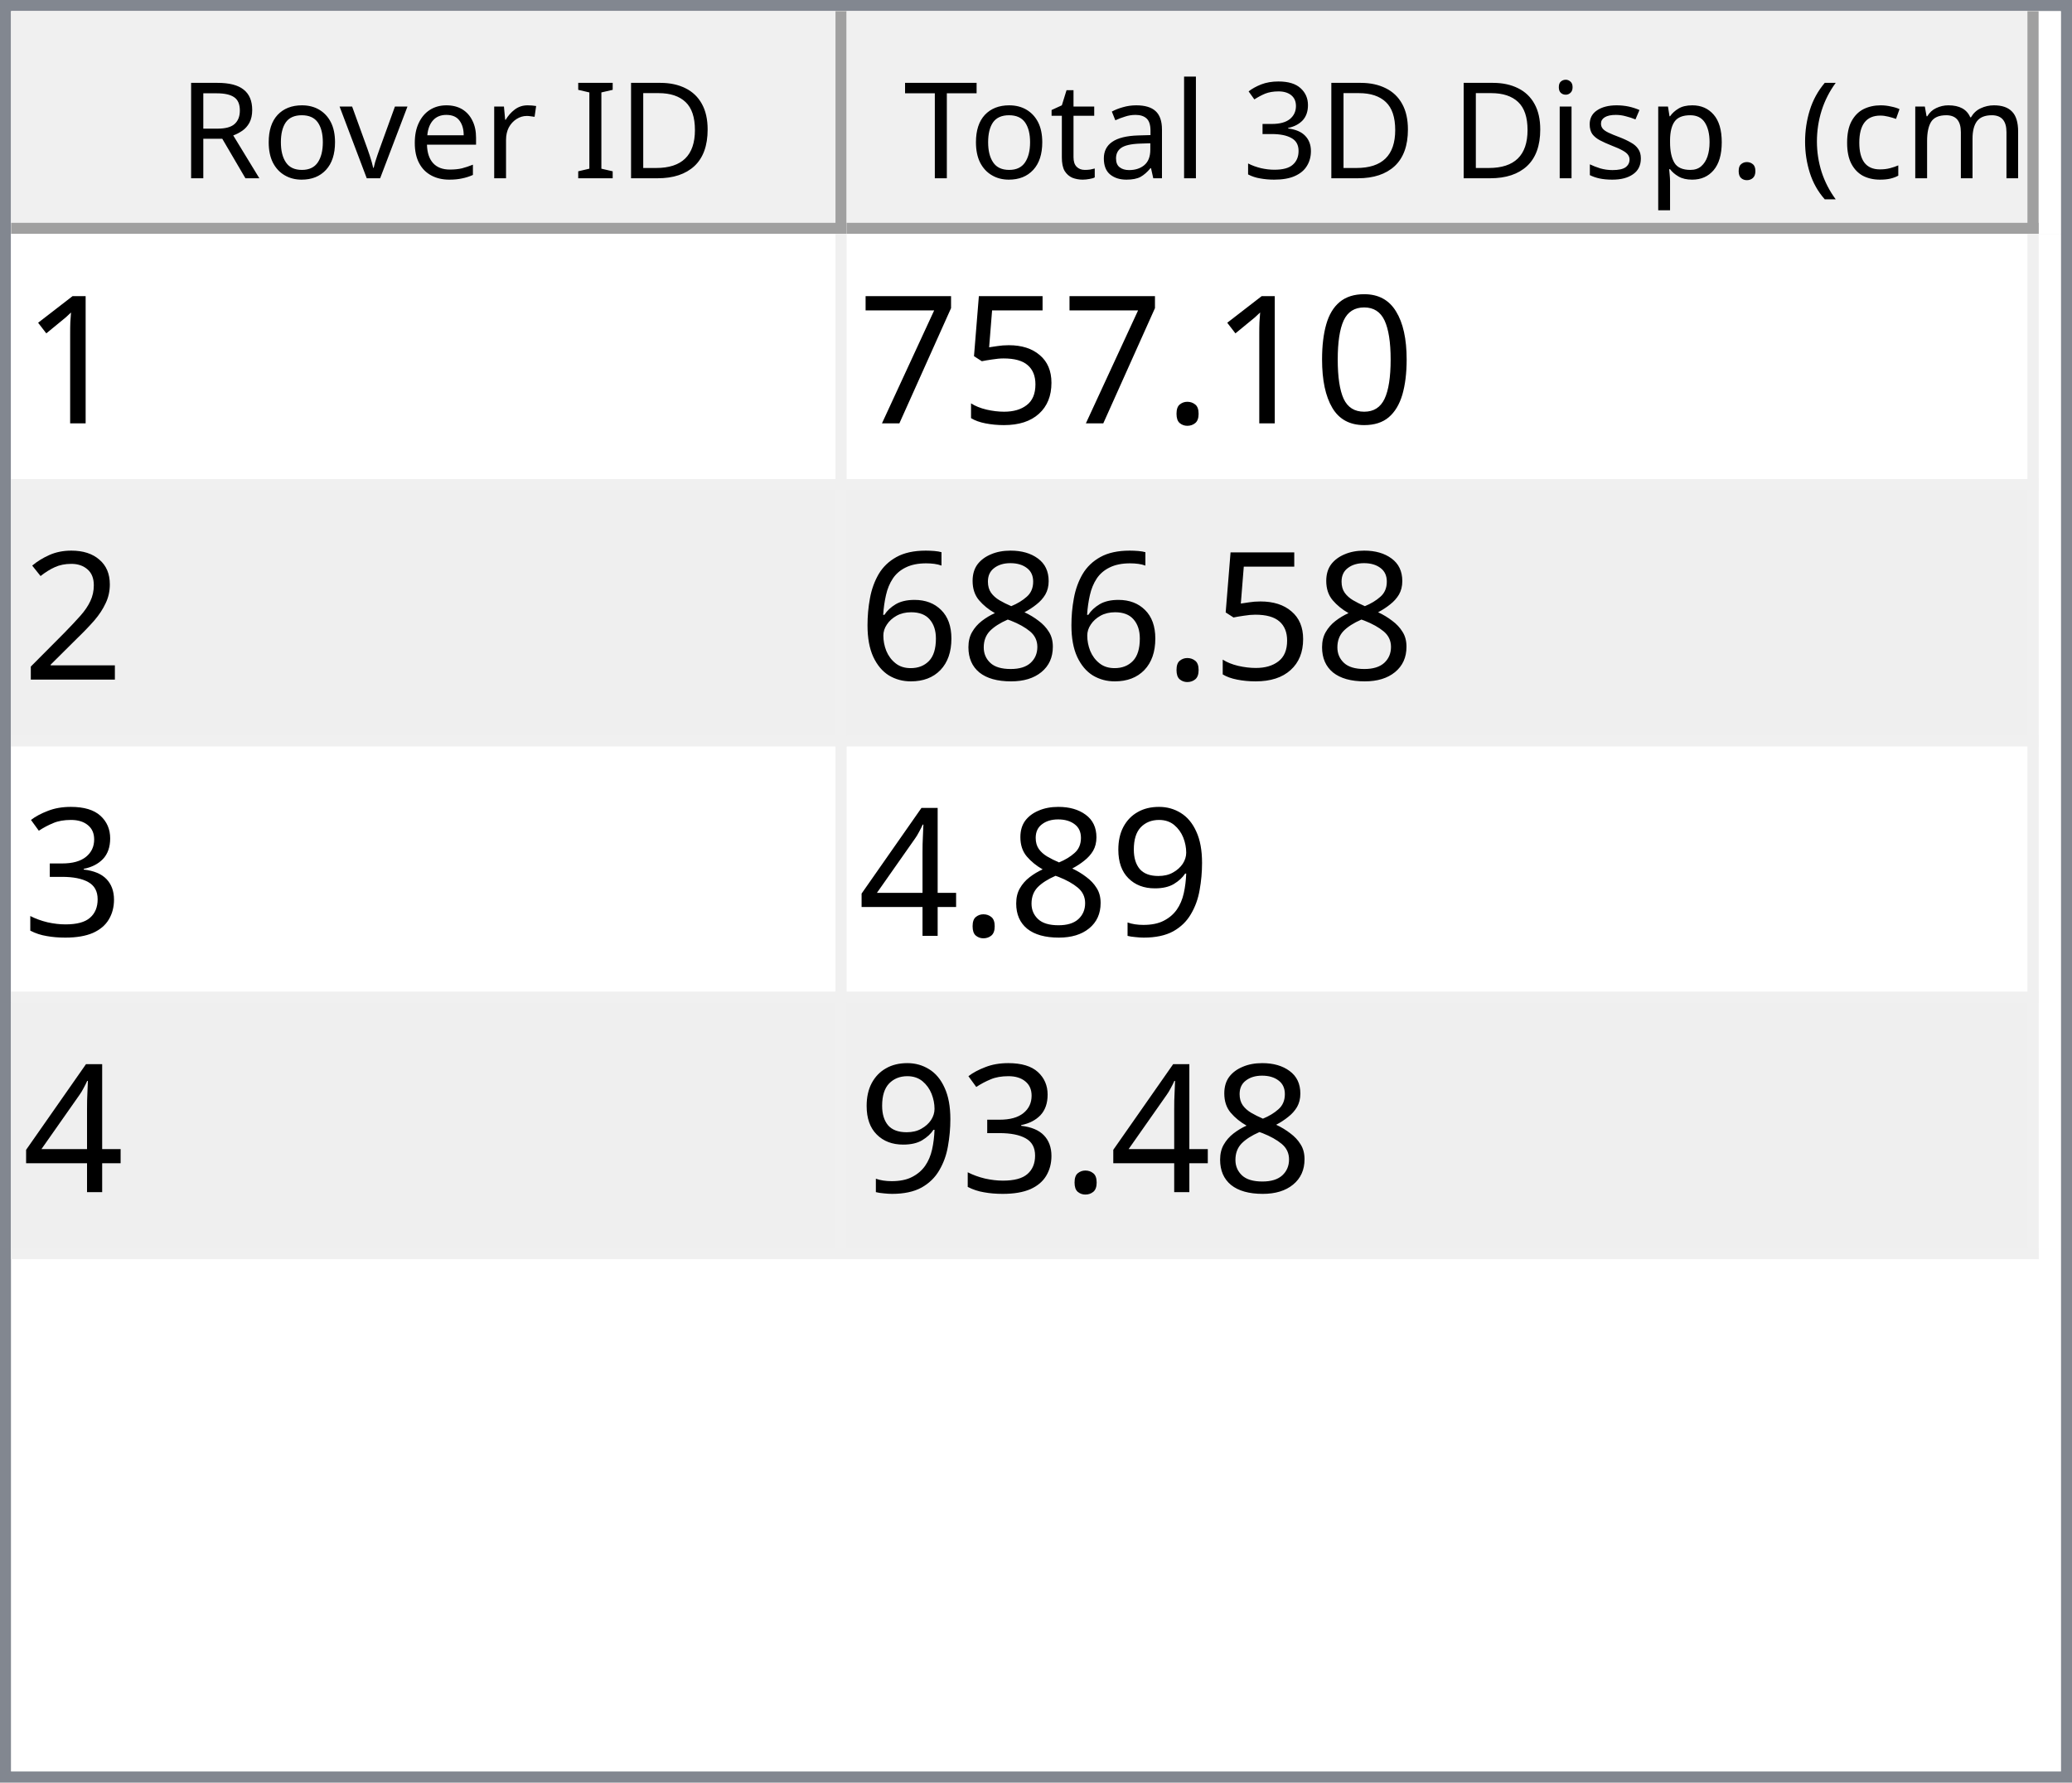
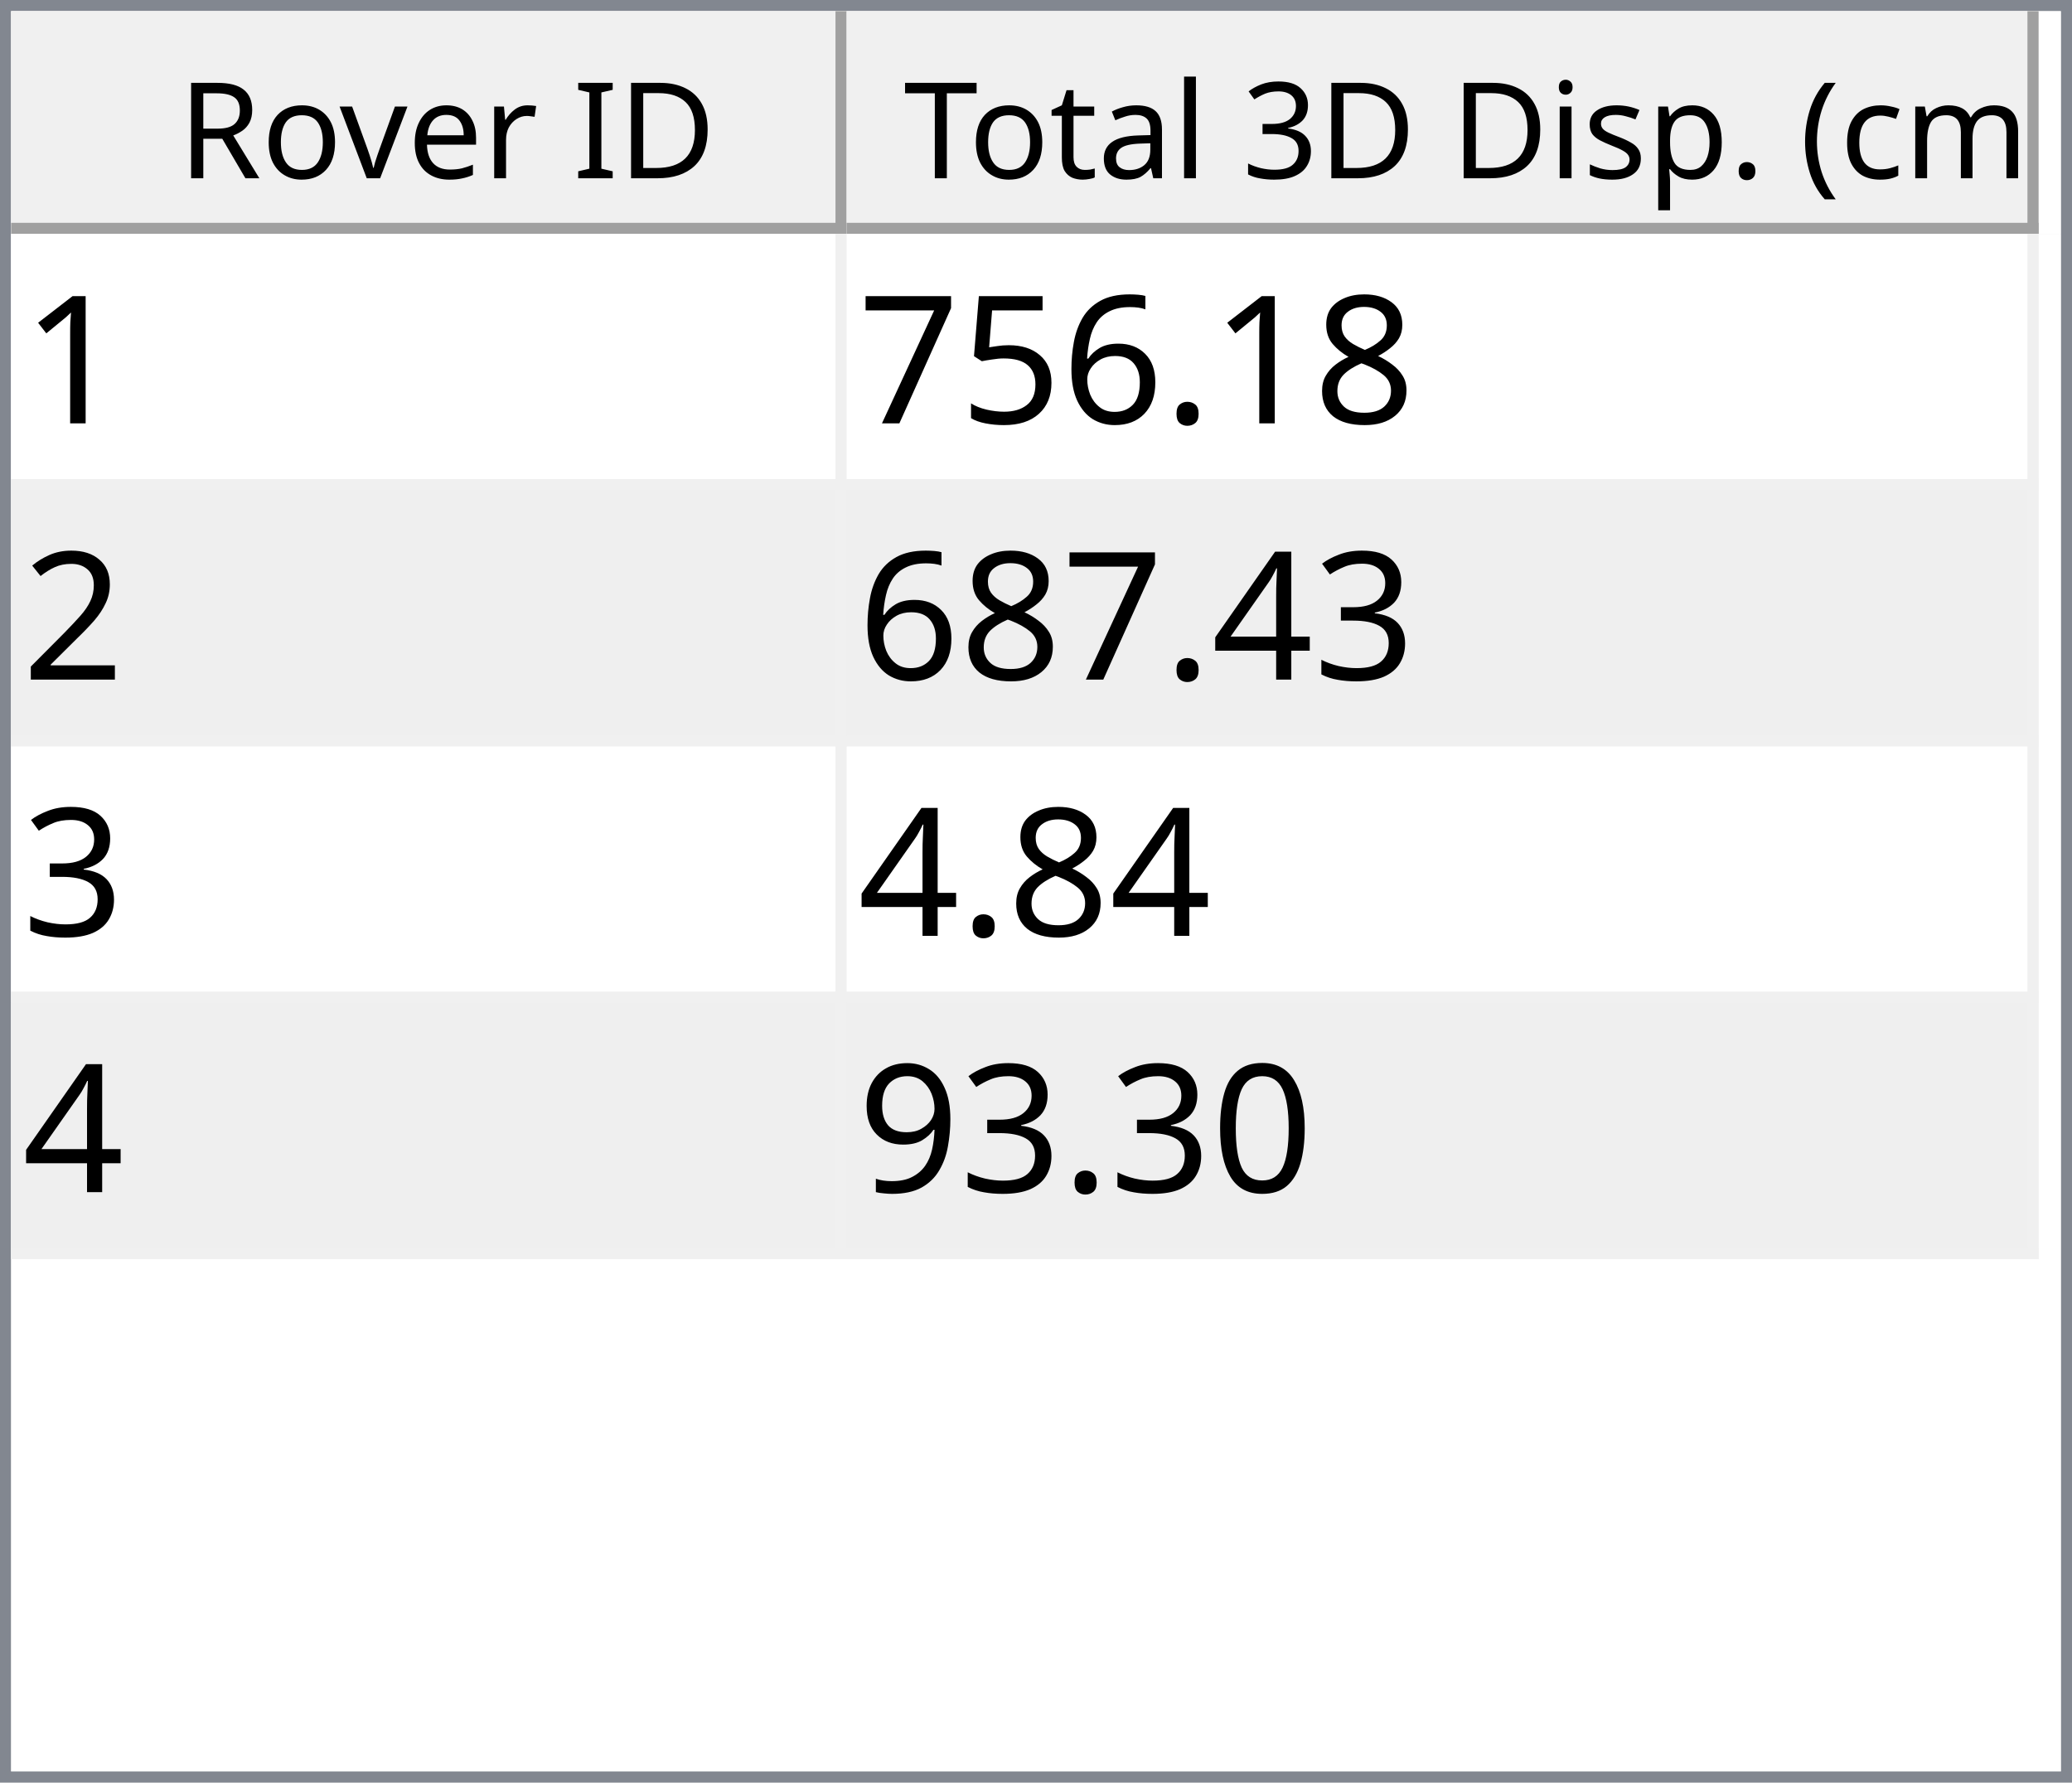
<svg xmlns="http://www.w3.org/2000/svg" style="fill-opacity:1; color-rendering:auto; color-interpolation:auto; text-rendering:auto; stroke:black; stroke-linecap:square; stroke-miterlimit:10; shape-rendering:auto; stroke-opacity:1; fill:black; stroke-dasharray:none; font-weight:normal; stroke-width:1; font-family:'Dialog'; font-style:normal; stroke-linejoin:miter; font-size:12px; stroke-dashoffset:0; image-rendering:auto;" width="186" height="160">
  <defs id="genericDefs" />
  <g>
    <defs id="defs1">
      <clipPath clipPathUnits="userSpaceOnUse" id="clipPath1">
        <path d="M0 0 L186 0 L186 160 L0 160 L0 0 Z" />
      </clipPath>
      <clipPath clipPathUnits="userSpaceOnUse" id="clipPath2">
        <path d="M0 0 L0 160 L186 160 L186 0 Z" />
      </clipPath>
      <clipPath clipPathUnits="userSpaceOnUse" id="clipPath3">
        <path d="M0 0 L0 20 L184 20 L184 0 Z" />
      </clipPath>
      <clipPath clipPathUnits="userSpaceOnUse" id="clipPath4">
        <path d="M0 0 L0 20 L75 20 L75 0 Z" />
      </clipPath>
      <clipPath clipPathUnits="userSpaceOnUse" id="clipPath5">
        <path d="M1 1 L1 19 L74 19 L74 1 Z" />
      </clipPath>
      <clipPath clipPathUnits="userSpaceOnUse" id="clipPath6">
        <path d="M0 0 L0 18 L73 18 L73 0 Z" />
      </clipPath>
      <clipPath clipPathUnits="userSpaceOnUse" id="clipPath7">
        <path d="M-0.5 -0.5 L-0.5 19.5 L74.5 19.5 L74.5 -0.5 Z" />
      </clipPath>
      <clipPath clipPathUnits="userSpaceOnUse" id="clipPath8">
        <path d="M0 0 L0 20 L107 20 L107 0 Z" />
      </clipPath>
      <clipPath clipPathUnits="userSpaceOnUse" id="clipPath9">
        <path d="M1 1 L1 19 L106 19 L106 1 Z" />
      </clipPath>
      <clipPath clipPathUnits="userSpaceOnUse" id="clipPath10">
        <path d="M0 0 L0 18 L105 18 L105 0 Z" />
      </clipPath>
      <clipPath clipPathUnits="userSpaceOnUse" id="clipPath11">
        <path d="M-0.5 -0.5 L-0.5 19.5 L106.5 19.5 L106.5 -0.5 Z" />
      </clipPath>
      <clipPath clipPathUnits="userSpaceOnUse" id="clipPath12">
        <path d="M0 0 L0 138 L184 138 L184 0 Z" />
      </clipPath>
      <clipPath clipPathUnits="userSpaceOnUse" id="clipPath13">
        <path d="M0 0 L0 92 L182 92 L182 0 Z" />
      </clipPath>
      <clipPath clipPathUnits="userSpaceOnUse" id="clipPath14">
        <path d="M-0.5 -0.5 L-0.5 91.5 L181.5 91.5 L181.5 -0.5 Z" />
      </clipPath>
      <clipPath clipPathUnits="userSpaceOnUse" id="clipPath15">
        <path d="M0 0 L0 22 L74 22 L74 0 Z" />
      </clipPath>
      <clipPath clipPathUnits="userSpaceOnUse" id="clipPath16">
        <path d="M0 0 L0 22 L106 22 L106 0 Z" />
      </clipPath>
      <font horiz-adv-x="64.551" id="font1">
        <font-face ascent="107.91" descent="25.098" units-per-em="100" style="font-style:normal; font-family:Segoe UI; font-weight:normal;" />
        <missing-glyph horiz-adv-x="64.551" d="M8.109 0 L8.109 68.266 L56.453 68.266 L56.453 0 L8.109 0 ZM15.328 7.234 L49.219 7.234 L49.219 61.031 L15.328 61.031 L15.328 7.234 Z" />
        <glyph unicode="D" horiz-adv-x="70.117" d="M9.188 0 L9.188 70.016 L28.516 70.016 Q65.531 70.016 65.531 35.891 Q65.531 19.672 55.25 9.836 Q44.969 0 27.734 0 L9.188 0 ZM17.391 62.594 L17.391 7.422 L27.828 7.422 Q41.609 7.422 49.273 14.797 Q56.938 22.172 56.938 35.688 Q56.938 62.594 28.328 62.594 L17.391 62.594 Z" />
        <glyph unicode="I" horiz-adv-x="26.611" d="M17.391 0 L9.188 0 L9.188 70.016 L17.391 70.016 L17.391 0 Z" />
        <glyph unicode=" " horiz-adv-x="27.393" d="" />
        <glyph unicode="r" horiz-adv-x="34.766" d="M34.188 41.891 Q32.078 43.5 28.125 43.5 Q23 43.5 19.555 38.672 Q16.109 33.844 16.109 25.484 L16.109 0 L8.109 0 L8.109 50 L16.109 50 L16.109 39.703 L16.312 39.703 Q18.016 44.969 21.531 47.922 Q25.047 50.875 29.391 50.875 Q32.516 50.875 34.188 50.203 L34.188 41.891 Z" />
        <glyph unicode="e" horiz-adv-x="52.295" d="M48.297 23 L12.984 23 Q13.188 14.656 17.484 10.109 Q21.781 5.562 29.297 5.562 Q37.75 5.562 44.828 11.141 L44.828 3.609 Q38.234 -1.172 27.391 -1.172 Q16.797 -1.172 10.742 5.641 Q4.688 12.453 4.688 24.812 Q4.688 36.469 11.305 43.82 Q17.922 51.172 27.734 51.172 Q37.547 51.172 42.922 44.828 Q48.297 38.484 48.297 27.203 L48.297 23 ZM40.094 29.781 Q40.047 36.719 36.75 40.578 Q33.453 44.438 27.594 44.438 Q21.922 44.438 17.969 40.383 Q14.016 36.328 13.094 29.781 L40.094 29.781 Z" />
        <glyph unicode="v" horiz-adv-x="47.9" d="M47.406 50 L27.484 0 L19.625 0 L0.688 50 L9.469 50 L22.172 13.672 Q23.578 9.672 23.922 6.688 L24.125 6.688 Q24.609 10.453 25.688 13.484 L38.969 50 L47.406 50 Z" />
        <glyph unicode="o" horiz-adv-x="58.594" d="M29 -1.172 Q17.922 -1.172 11.305 5.836 Q4.688 12.844 4.688 24.422 Q4.688 37.016 11.57 44.094 Q18.453 51.172 30.172 51.172 Q41.359 51.172 47.633 44.289 Q53.906 37.406 53.906 25.203 Q53.906 13.234 47.141 6.031 Q40.375 -1.172 29 -1.172 ZM29.594 44.438 Q21.875 44.438 17.383 39.188 Q12.891 33.938 12.891 24.703 Q12.891 15.828 17.43 10.695 Q21.969 5.562 29.594 5.562 Q37.359 5.562 41.531 10.594 Q45.703 15.625 45.703 24.906 Q45.703 34.281 41.531 39.359 Q37.359 44.438 29.594 44.438 Z" />
        <glyph unicode="R" horiz-adv-x="59.814" d="M59.375 0 L49.609 0 L37.891 19.625 Q36.281 22.359 34.766 24.289 Q33.25 26.219 31.664 27.438 Q30.078 28.656 28.25 29.219 Q26.422 29.781 24.125 29.781 L17.391 29.781 L17.391 0 L9.188 0 L9.188 70.016 L30.078 70.016 Q34.672 70.016 38.555 68.867 Q42.438 67.719 45.289 65.375 Q48.141 63.031 49.758 59.547 Q51.375 56.062 51.375 51.375 Q51.375 47.703 50.273 44.656 Q49.172 41.609 47.148 39.211 Q45.125 36.812 42.266 35.133 Q39.406 33.453 35.844 32.516 L35.844 32.328 Q37.594 31.547 38.891 30.547 Q40.188 29.547 41.359 28.18 Q42.531 26.812 43.68 25.078 Q44.828 23.344 46.234 21.047 L59.375 0 ZM17.391 62.594 L17.391 37.203 L28.516 37.203 Q31.594 37.203 34.203 38.133 Q36.812 39.062 38.719 40.797 Q40.625 42.531 41.703 45.047 Q42.781 47.562 42.781 50.688 Q42.781 56.297 39.141 59.445 Q35.5 62.594 28.609 62.594 L17.391 62.594 Z" />
        <glyph unicode=")" horiz-adv-x="30.176" d="M8.297 -15.922 L1.172 -15.922 Q16.406 2.344 16.406 26.812 Q16.406 51.469 1.078 70.016 L8.297 70.016 Q23.531 52.156 23.531 26.703 Q23.531 1.375 8.297 -15.922 Z" />
        <glyph unicode="m" horiz-adv-x="86.133" d="M79.109 0 L71.094 0 L71.094 28.719 Q71.094 37.016 68.531 40.727 Q65.969 44.438 59.906 44.438 Q54.781 44.438 51.195 39.75 Q47.609 35.062 47.609 28.516 L47.609 0 L39.594 0 L39.594 29.688 Q39.594 44.438 28.219 44.438 Q22.953 44.438 19.531 40.016 Q16.109 35.594 16.109 28.516 L16.109 0 L8.109 0 L8.109 50 L16.109 50 L16.109 42.094 L16.312 42.094 Q21.625 51.172 31.844 51.172 Q36.969 51.172 40.773 48.312 Q44.578 45.453 46 40.828 Q51.562 51.172 62.594 51.172 Q79.109 51.172 79.109 30.812 L79.109 0 Z" />
        <glyph unicode="c" horiz-adv-x="46.191" d="M42.188 2.297 Q36.422 -1.172 28.516 -1.172 Q17.828 -1.172 11.258 5.789 Q4.688 12.75 4.688 23.828 Q4.688 36.188 11.766 43.68 Q18.844 51.172 30.672 51.172 Q37.25 51.172 42.281 48.734 L42.281 40.531 Q36.719 44.438 30.375 44.438 Q22.703 44.438 17.797 38.945 Q12.891 33.453 12.891 24.516 Q12.891 15.719 17.508 10.641 Q22.125 5.562 29.891 5.562 Q36.422 5.562 42.188 9.906 L42.188 2.297 Z" />
        <glyph unicode="(" horiz-adv-x="30.176" d="M29.109 -15.922 L21.969 -15.922 Q6.844 1.375 6.844 26.703 Q6.844 52.156 21.969 70.016 L29.203 70.016 Q13.875 51.469 13.875 26.812 Q13.875 2.344 29.109 -15.922 Z" />
        <glyph unicode="." horiz-adv-x="21.68" d="M10.891 -1.078 Q8.641 -1.078 7.055 0.539 Q5.469 2.156 5.469 4.391 Q5.469 6.641 7.055 8.273 Q8.641 9.906 10.891 9.906 Q13.188 9.906 14.797 8.273 Q16.406 6.641 16.406 4.391 Q16.406 2.156 14.797 0.539 Q13.188 -1.078 10.891 -1.078 Z" />
        <glyph unicode="p" horiz-adv-x="58.789" d="M16.312 7.234 L16.109 7.234 L16.109 -23 L8.109 -23 L8.109 50 L16.109 50 L16.109 41.219 L16.312 41.219 Q22.219 51.172 33.594 51.172 Q43.266 51.172 48.688 44.461 Q54.109 37.75 54.109 26.469 Q54.109 13.922 48 6.375 Q41.891 -1.172 31.297 -1.172 Q21.578 -1.172 16.312 7.234 ZM16.109 27.391 L16.109 20.406 Q16.109 14.203 20.141 9.883 Q24.172 5.562 30.375 5.562 Q37.641 5.562 41.773 11.133 Q45.906 16.703 45.906 26.609 Q45.906 34.969 42.047 39.703 Q38.188 44.438 31.594 44.438 Q24.609 44.438 20.359 39.578 Q16.109 34.719 16.109 27.391 Z" />
        <glyph unicode="s" horiz-adv-x="42.432" d="M5.078 1.812 L5.078 10.406 Q11.625 5.562 19.484 5.562 Q30.031 5.562 30.031 12.594 Q30.031 14.594 29.125 15.992 Q28.219 17.391 26.68 18.461 Q25.141 19.531 23.07 20.383 Q21 21.234 18.609 22.172 Q15.281 23.484 12.766 24.828 Q10.25 26.172 8.57 27.859 Q6.891 29.547 6.031 31.695 Q5.172 33.844 5.172 36.719 Q5.172 40.234 6.789 42.945 Q8.406 45.656 11.086 47.484 Q13.766 49.312 17.211 50.242 Q20.656 51.172 24.312 51.172 Q30.812 51.172 35.938 48.922 L35.938 40.828 Q30.422 44.438 23.25 44.438 Q21 44.438 19.195 43.922 Q17.391 43.406 16.094 42.477 Q14.797 41.547 14.086 40.258 Q13.375 38.969 13.375 37.406 Q13.375 35.453 14.086 34.133 Q14.797 32.812 16.164 31.789 Q17.531 30.766 19.484 29.938 Q21.438 29.109 23.922 28.125 Q27.25 26.859 29.883 25.516 Q32.516 24.172 34.375 22.484 Q36.234 20.797 37.234 18.602 Q38.234 16.406 38.234 13.375 Q38.234 9.672 36.602 6.938 Q34.969 4.203 32.234 2.398 Q29.5 0.594 25.93 -0.289 Q22.359 -1.172 18.453 -1.172 Q10.75 -1.172 5.078 1.812 Z" />
        <glyph unicode="i" horiz-adv-x="24.219" d="M12.203 62.703 Q10.062 62.703 8.547 64.164 Q7.031 65.625 7.031 67.875 Q7.031 70.125 8.547 71.609 Q10.062 73.094 12.203 73.094 Q14.406 73.094 15.945 71.609 Q17.484 70.125 17.484 67.875 Q17.484 65.719 15.945 64.211 Q14.406 62.703 12.203 62.703 ZM16.109 0 L8.109 0 L8.109 50 L16.109 50 L16.109 0 Z" />
        <glyph unicode="3" horiz-adv-x="53.906" d="M46.531 19.828 Q46.531 15.094 44.75 11.211 Q42.969 7.328 39.719 4.57 Q36.469 1.812 31.93 0.297 Q27.391 -1.219 21.922 -1.219 Q11.922 -1.219 6 2.594 L6 11.188 Q13.094 5.609 22.219 5.609 Q25.875 5.609 28.828 6.539 Q31.781 7.469 33.906 9.227 Q36.031 10.984 37.18 13.477 Q38.328 15.969 38.328 19.094 Q38.328 32.812 18.797 32.812 L12.984 32.812 L12.984 39.594 L18.5 39.594 Q35.797 39.594 35.797 52.484 Q35.797 64.406 22.609 64.406 Q15.188 64.406 8.688 59.422 L8.688 67.188 Q15.375 71.188 24.609 71.188 Q29 71.188 32.57 69.969 Q36.141 68.75 38.68 66.555 Q41.219 64.359 42.609 61.281 Q44 58.203 44 54.5 Q44 40.672 30.031 36.719 L30.031 36.531 Q33.594 36.141 36.625 34.797 Q39.656 33.453 41.852 31.305 Q44.047 29.156 45.289 26.25 Q46.531 23.344 46.531 19.828 Z" />
        <glyph unicode="l" horiz-adv-x="24.219" d="M16.109 0 L8.109 0 L8.109 74.031 L16.109 74.031 L16.109 0 Z" />
        <glyph unicode="a" horiz-adv-x="50.879" d="M43.891 0 L35.891 0 L35.891 7.812 L35.688 7.812 Q30.469 -1.172 20.312 -1.172 Q12.844 -1.172 8.617 2.781 Q4.391 6.734 4.391 13.281 Q4.391 27.297 20.906 29.594 L35.891 31.688 Q35.891 44.438 25.594 44.438 Q16.547 44.438 9.281 38.281 L9.281 46.484 Q16.656 51.172 26.266 51.172 Q43.891 51.172 43.891 32.516 L43.891 0 ZM35.891 25.297 L23.828 23.641 Q18.266 22.859 15.43 20.875 Q12.594 18.891 12.594 13.875 Q12.594 10.203 15.211 7.883 Q17.828 5.562 22.172 5.562 Q28.125 5.562 32.008 9.742 Q35.891 13.922 35.891 20.312 L35.891 25.297 Z" />
        <glyph unicode="t" horiz-adv-x="33.887" d="M31.297 0.484 Q28.469 -1.078 23.828 -1.078 Q10.688 -1.078 10.688 13.578 L10.688 43.172 L2.094 43.172 L2.094 50 L10.688 50 L10.688 62.203 L18.703 64.797 L18.703 50 L31.297 50 L31.297 43.172 L18.703 43.172 L18.703 14.984 Q18.703 9.969 20.414 7.82 Q22.125 5.672 26.078 5.672 Q29.109 5.672 31.297 7.328 L31.297 0.484 Z" />
        <glyph unicode="T" horiz-adv-x="52.393" d="M50.594 62.594 L30.375 62.594 L30.375 0 L22.172 0 L22.172 62.594 L2 62.594 L2 70.016 L50.594 70.016 L50.594 62.594 Z" />
      </font>
      <font horiz-adv-x="75.0" id="font2">
        <font-face ascent="100.537" descent="21.973" units-per-em="100" style="font-style:normal; font-family:sans-serif; font-weight:normal;" />
        <missing-glyph horiz-adv-x="75.0" d="M12.5 0 L12.5 62.5 L62.5 62.5 L62.5 0 L12.5 0 ZM14.062 1.562 L60.938 1.562 L60.938 60.938 L14.062 60.938 L14.062 1.562 Z" />
        <glyph unicode="1" horiz-adv-x="55.615" d="M37.25 0 L28.469 0 L28.469 56 Q25.297 52.984 20.141 49.953 Q14.984 46.922 10.891 45.406 L10.891 53.906 Q18.266 57.375 23.781 62.305 Q29.297 67.234 31.594 71.875 L37.25 71.875 L37.25 0 Z" />
-         <glyph unicode="0" horiz-adv-x="55.615" d="M4.156 35.297 Q4.156 48 6.766 55.742 Q9.375 63.484 14.523 67.68 Q19.672 71.875 27.484 71.875 Q33.25 71.875 37.594 69.555 Q41.938 67.234 44.773 62.867 Q47.609 58.5 49.219 52.227 Q50.828 45.953 50.828 35.297 Q50.828 22.703 48.242 14.969 Q45.656 7.234 40.508 3.008 Q35.359 -1.219 27.484 -1.219 Q17.141 -1.219 11.234 6.203 Q4.156 15.141 4.156 35.297 ZM13.188 35.297 Q13.188 17.672 17.312 11.836 Q21.438 6 27.484 6 Q33.547 6 37.672 11.859 Q41.797 17.719 41.797 35.297 Q41.797 52.984 37.672 58.789 Q33.547 64.594 27.391 64.594 Q21.344 64.594 17.719 59.469 Q13.188 52.938 13.188 35.297 Z" />
+         <glyph unicode="8" horiz-adv-x="55.615" d="M17.672 38.812 Q12.203 40.828 9.57 44.539 Q6.938 48.25 6.938 53.422 Q6.938 61.234 12.555 66.555 Q18.172 71.875 27.484 71.875 Q36.859 71.875 42.578 66.43 Q48.297 60.984 48.297 53.172 Q48.297 48.188 45.68 44.508 Q43.062 40.828 37.75 38.812 Q44.344 36.672 47.781 31.883 Q51.219 27.094 51.219 20.453 Q51.219 11.281 44.727 5.031 Q38.234 -1.219 27.641 -1.219 Q17.047 -1.219 10.547 5.055 Q4.047 11.328 4.047 20.703 Q4.047 27.688 7.594 32.398 Q11.141 37.109 17.672 38.812 ZM15.922 53.719 Q15.922 48.641 19.195 45.414 Q22.469 42.188 27.688 42.188 Q32.766 42.188 36.016 45.383 Q39.266 48.578 39.266 53.219 Q39.266 58.062 35.914 61.359 Q32.562 64.656 27.594 64.656 Q22.562 64.656 19.242 61.43 Q15.922 58.203 15.922 53.719 ZM13.094 20.656 Q13.094 16.891 14.875 13.375 Q16.656 9.859 20.172 7.93 Q23.688 6 27.734 6 Q34.031 6 38.133 10.055 Q42.234 14.109 42.234 20.359 Q42.234 26.703 38.016 30.859 Q33.797 35.016 27.438 35.016 Q21.234 35.016 17.164 30.914 Q13.094 26.812 13.094 20.656 Z" />
        <glyph unicode="." horiz-adv-x="27.783" d="M9.078 0 L9.078 10.016 L19.094 10.016 L19.094 0 L9.078 0 Z" />
+         <glyph unicode="6" horiz-adv-x="55.615" d="M49.75 54.047 L41.016 53.375 Q39.844 58.547 37.703 60.891 Q34.125 64.656 28.906 64.656 Q24.703 64.656 21.531 62.312 Q17.391 59.281 14.992 53.469 Q12.594 47.656 12.5 36.922 Q15.672 41.75 20.266 44.094 Q24.859 46.438 29.891 46.438 Q38.672 46.438 44.852 39.969 Q51.031 33.5 51.031 23.25 Q51.031 16.5 48.125 10.719 Q45.219 4.938 40.141 1.859 Q35.062 -1.219 28.609 -1.219 Q17.625 -1.219 10.695 6.859 Q3.766 14.938 3.766 33.5 Q3.766 54.25 11.422 63.672 Q18.109 71.875 29.438 71.875 Q37.891 71.875 43.289 67.141 Q48.688 62.406 49.75 54.047 ZM13.875 23.188 Q13.875 18.656 15.797 14.508 Q17.719 10.359 21.188 8.18 Q24.656 6 28.469 6 Q34.031 6 38.039 10.492 Q42.047 14.984 42.047 22.703 Q42.047 30.125 38.086 34.398 Q34.125 38.672 28.125 38.672 Q22.172 38.672 18.023 34.398 Q13.875 30.125 13.875 23.188 Z" />
        <glyph unicode="5" horiz-adv-x="55.615" d="M4.156 18.75 L13.375 19.531 Q14.406 12.797 18.141 9.398 Q21.875 6 27.156 6 Q33.5 6 37.891 10.789 Q42.281 15.578 42.281 23.484 Q42.281 31 38.062 35.352 Q33.844 39.703 27 39.703 Q22.75 39.703 19.336 37.773 Q15.922 35.844 13.969 32.766 L5.719 33.844 L12.641 70.609 L48.25 70.609 L48.25 62.203 L19.672 62.203 L15.828 42.969 Q22.266 47.469 29.344 47.469 Q38.719 47.469 45.164 40.969 Q51.609 34.469 51.609 24.266 Q51.609 14.547 45.953 7.469 Q39.062 -1.219 27.156 -1.219 Q17.391 -1.219 11.211 4.25 Q5.031 9.719 4.156 18.75 Z" />
        <glyph unicode="7" horiz-adv-x="55.615" d="M4.734 62.203 L4.734 70.656 L51.078 70.656 L51.078 63.812 Q44.234 56.547 37.523 44.484 Q30.812 32.422 27.156 19.672 Q24.516 10.688 23.781 0 L14.75 0 Q14.891 8.453 18.062 20.414 Q21.234 32.375 27.172 43.484 Q33.109 54.594 39.797 62.203 L4.734 62.203 Z" />
        <glyph unicode="2" horiz-adv-x="55.615" d="M50.344 8.453 L50.344 0 L3.031 0 Q2.938 3.172 4.047 6.109 Q5.859 10.938 9.836 15.625 Q13.812 20.312 21.344 26.469 Q33.016 36.031 37.117 41.625 Q41.219 47.219 41.219 52.203 Q41.219 57.422 37.477 61.008 Q33.734 64.594 27.734 64.594 Q21.391 64.594 17.578 60.789 Q13.766 56.984 13.719 50.25 L4.688 51.172 Q5.609 61.281 11.664 66.578 Q17.719 71.875 27.938 71.875 Q38.234 71.875 44.242 66.164 Q50.25 60.453 50.25 52 Q50.25 47.703 48.492 43.555 Q46.734 39.406 42.656 34.812 Q38.578 30.219 29.109 22.219 Q21.188 15.578 18.945 13.211 Q16.703 10.844 15.234 8.453 L50.344 8.453 Z" />
-         <glyph unicode="8" horiz-adv-x="55.615" d="M17.672 38.812 Q12.203 40.828 9.57 44.539 Q6.938 48.25 6.938 53.422 Q6.938 61.234 12.555 66.555 Q18.172 71.875 27.484 71.875 Q36.859 71.875 42.578 66.43 Q48.297 60.984 48.297 53.172 Q48.297 48.188 45.68 44.508 Q43.062 40.828 37.75 38.812 Q44.344 36.672 47.781 31.883 Q51.219 27.094 51.219 20.453 Q51.219 11.281 44.727 5.031 Q38.234 -1.219 27.641 -1.219 Q17.047 -1.219 10.547 5.055 Q4.047 11.328 4.047 20.703 Q4.047 27.688 7.594 32.398 Q11.141 37.109 17.672 38.812 ZM15.922 53.719 Q15.922 48.641 19.195 45.414 Q22.469 42.188 27.688 42.188 Q32.766 42.188 36.016 45.383 Q39.266 48.578 39.266 53.219 Q39.266 58.062 35.914 61.359 Q32.562 64.656 27.594 64.656 Q22.562 64.656 19.242 61.43 Q15.922 58.203 15.922 53.719 ZM13.094 20.656 Q13.094 16.891 14.875 13.375 Q16.656 9.859 20.172 7.93 Q23.688 6 27.734 6 Q34.031 6 38.133 10.055 Q42.234 14.109 42.234 20.359 Q42.234 26.703 38.016 30.859 Q33.797 35.016 27.438 35.016 Q21.234 35.016 17.164 30.914 Q13.094 26.812 13.094 20.656 Z" />
-         <glyph unicode="6" horiz-adv-x="55.615" d="M49.75 54.047 L41.016 53.375 Q39.844 58.547 37.703 60.891 Q34.125 64.656 28.906 64.656 Q24.703 64.656 21.531 62.312 Q17.391 59.281 14.992 53.469 Q12.594 47.656 12.5 36.922 Q15.672 41.75 20.266 44.094 Q24.859 46.438 29.891 46.438 Q38.672 46.438 44.852 39.969 Q51.031 33.5 51.031 23.25 Q51.031 16.5 48.125 10.719 Q45.219 4.938 40.141 1.859 Q35.062 -1.219 28.609 -1.219 Q17.625 -1.219 10.695 6.859 Q3.766 14.938 3.766 33.5 Q3.766 54.25 11.422 63.672 Q18.109 71.875 29.438 71.875 Q37.891 71.875 43.289 67.141 Q48.688 62.406 49.75 54.047 ZM13.875 23.188 Q13.875 18.656 15.797 14.508 Q17.719 10.359 21.188 8.18 Q24.656 6 28.469 6 Q34.031 6 38.039 10.492 Q42.047 14.984 42.047 22.703 Q42.047 30.125 38.086 34.398 Q34.125 38.672 28.125 38.672 Q22.172 38.672 18.023 34.398 Q13.875 30.125 13.875 23.188 Z" />
        <glyph unicode="3" horiz-adv-x="55.615" d="M4.203 18.891 L12.984 20.062 Q14.5 12.594 18.141 9.297 Q21.781 6 27 6 Q33.203 6 37.477 10.297 Q41.75 14.594 41.75 20.953 Q41.75 27 37.797 30.93 Q33.844 34.859 27.734 34.859 Q25.25 34.859 21.531 33.891 L22.516 41.609 Q23.391 41.5 23.922 41.5 Q29.547 41.5 34.039 44.43 Q38.531 47.359 38.531 53.469 Q38.531 58.297 35.258 61.477 Q31.984 64.656 26.812 64.656 Q21.688 64.656 18.266 61.43 Q14.844 58.203 13.875 51.766 L5.078 53.328 Q6.688 62.156 12.398 67.016 Q18.109 71.875 26.609 71.875 Q32.469 71.875 37.398 69.359 Q42.328 66.844 44.945 62.5 Q47.562 58.156 47.562 53.266 Q47.562 48.641 45.07 44.828 Q42.578 41.016 37.703 38.766 Q44.047 37.312 47.562 32.695 Q51.078 28.078 51.078 21.141 Q51.078 11.766 44.242 5.25 Q37.406 -1.266 26.953 -1.266 Q17.531 -1.266 11.305 4.352 Q5.078 9.969 4.203 18.891 Z" />
+         <glyph unicode="4" horiz-adv-x="55.615" d="M32.328 0 L32.328 17.141 L1.266 17.141 L1.266 25.203 L33.938 71.578 L41.109 71.578 L41.109 25.203 L50.781 25.203 L50.781 17.141 L41.109 17.141 L41.109 0 L32.328 0 ZM32.328 25.203 L32.328 57.469 L9.906 25.203 L32.328 25.203 Z" />
+         <glyph unicode="0" horiz-adv-x="55.615" d="M4.156 35.297 Q4.156 48 6.766 55.742 Q9.375 63.484 14.523 67.68 Q19.672 71.875 27.484 71.875 Q33.25 71.875 37.594 69.555 Q41.938 67.234 44.773 62.867 Q47.609 58.5 49.219 52.227 Q50.828 45.953 50.828 35.297 Q50.828 22.703 48.242 14.969 Q45.656 7.234 40.508 3.008 Q35.359 -1.219 27.484 -1.219 Q17.141 -1.219 11.234 6.203 Q4.156 15.141 4.156 35.297 ZM13.188 35.297 Q13.188 17.672 17.312 11.836 Q21.438 6 27.484 6 Q33.547 6 37.672 11.859 Q41.797 17.719 41.797 35.297 Q41.797 52.984 37.672 58.789 Q33.547 64.594 27.391 64.594 Q21.344 64.594 17.719 59.469 Q13.188 52.938 13.188 35.297 Z" />
        <glyph unicode="9" horiz-adv-x="55.615" d="M5.469 16.547 L13.922 17.328 Q14.984 11.375 18.016 8.688 Q21.047 6 25.781 6 Q29.828 6 32.883 7.859 Q35.938 9.719 37.891 12.82 Q39.844 15.922 41.164 21.195 Q42.484 26.469 42.484 31.938 Q42.484 32.516 42.438 33.688 Q39.797 29.5 35.234 26.883 Q30.672 24.266 25.344 24.266 Q16.453 24.266 10.305 30.711 Q4.156 37.156 4.156 47.703 Q4.156 58.594 10.578 65.234 Q17 71.875 26.656 71.875 Q33.641 71.875 39.43 68.117 Q45.219 64.359 48.219 57.398 Q51.219 50.438 51.219 37.25 Q51.219 23.531 48.242 15.406 Q45.266 7.281 39.383 3.031 Q33.5 -1.219 25.594 -1.219 Q17.188 -1.219 11.867 3.445 Q6.547 8.109 5.469 16.547 ZM41.453 48.141 Q41.453 55.719 37.43 60.156 Q33.406 64.594 27.734 64.594 Q21.875 64.594 17.531 59.812 Q13.188 55.031 13.188 47.406 Q13.188 40.578 17.312 36.305 Q21.438 32.031 27.484 32.031 Q33.594 32.031 37.523 36.305 Q41.453 40.578 41.453 48.141 Z" />
-         <glyph unicode="4" horiz-adv-x="55.615" d="M32.328 0 L32.328 17.141 L1.266 17.141 L1.266 25.203 L33.938 71.578 L41.109 71.578 L41.109 25.203 L50.781 25.203 L50.781 17.141 L41.109 17.141 L41.109 0 L32.328 0 ZM32.328 25.203 L32.328 57.469 L9.906 25.203 L32.328 25.203 Z" />
      </font>
    </defs>
    <g style="fill:white; stroke:white;">
      <rect x="0" y="0" width="186" style="clip-path:url(#clipPath1); stroke:none;" height="160" />
    </g>
    <g style="fill:white; text-rendering:optimizeSpeed; color-rendering:optimizeSpeed; image-rendering:optimizeSpeed; shape-rendering:crispEdges; stroke:white; color-interpolation:sRGB;">
      <rect x="0" width="186" height="160" y="0" style="stroke:none;" />
      <path style="stroke:none;" d="M0 160 L186 160 L186 0 L0 0 Z" />
    </g>
    <g style="fill:rgb(240,240,240); font-family:'Segoe UI'; stroke:rgb(240,240,240);">
      <rect x="0" y="0" width="186" style="clip-path:url(#clipPath2); stroke:none;" height="160" />
    </g>
    <g style="fill:rgb(130,135,144); font-family:'Segoe UI'; stroke:rgb(130,135,144);">
      <path d="M0 0 L186 0 L186 160 L0 160 L0 0 ZM1 1 L185 1 L185 159 L1 159 L1 1 Z" style="fill-rule:evenodd; clip-path:url(#clipPath2); stroke:none;" />
    </g>
    <g style="fill:white; font-family:'Segoe UI'; stroke:white;" transform="translate(1,1)">
      <rect x="0" y="0" width="184" style="clip-path:url(#clipPath3); stroke:none;" height="20" />
    </g>
    <g style="fill:rgb(240,240,240); font-family:'Segoe UI'; stroke:rgb(240,240,240);" transform="translate(1,1)">
      <rect x="0" y="0" width="75" style="clip-path:url(#clipPath4); stroke:none;" height="20" />
    </g>
    <g style="font-family:'Segoe UI';" transform="translate(2,2)">
      <text x="14" xml:space="preserve" y="14" style="clip-path:url(#clipPath6); stroke:none;">Rover ID</text>
    </g>
    <g style="fill:rgb(160,160,160); font-family:'Segoe UI'; stroke:rgb(160,160,160); stroke-linejoin:bevel;" transform="translate(1.5,1.5)">
      <line x1="74" x2="74" y1="0" style="fill:none; clip-path:url(#clipPath7);" y2="19" />
    </g>
    <g style="fill:rgb(160,160,160); font-family:'Segoe UI'; stroke:rgb(160,160,160); stroke-linejoin:bevel;" transform="matrix(1,0,0,1,1,1) translate(0.5,0.5)">
      <line x1="0" x2="74" y1="19" style="fill:none; clip-path:url(#clipPath7);" y2="19" />
    </g>
    <g style="fill:rgb(240,240,240); font-family:'Segoe UI'; stroke:rgb(240,240,240);" transform="translate(76,1)">
      <rect x="0" y="0" width="107" style="clip-path:url(#clipPath8); stroke:none;" height="20" />
    </g>
    <g style="font-family:'Segoe UI';" transform="translate(77,2)">
      <text x="1" xml:space="preserve" y="14" style="clip-path:url(#clipPath10); stroke:none;"> Total 3D Disp. (cm)</text>
    </g>
    <g style="fill:rgb(160,160,160); font-family:'Segoe UI'; stroke:rgb(160,160,160); stroke-linejoin:bevel;" transform="translate(76.5,1.5)">
      <line x1="106" x2="106" y1="0" style="fill:none; clip-path:url(#clipPath11);" y2="19" />
    </g>
    <g style="fill:rgb(160,160,160); font-family:'Segoe UI'; stroke:rgb(160,160,160); stroke-linejoin:bevel;" transform="matrix(1,0,0,1,76,1) translate(0.5,0.5)">
      <line x1="0" x2="106" y1="19" style="fill:none; clip-path:url(#clipPath11);" y2="19" />
    </g>
    <g style="fill:white; font-family:'Segoe UI'; stroke:white;" transform="translate(1,21)">
      <rect x="0" y="0" width="184" style="clip-path:url(#clipPath12); stroke:none;" height="138" />
    </g>
    <g style="fill:rgb(240,240,240); font-size:16px; font-family:sans-serif; stroke:rgb(240,240,240);" transform="translate(1,21)">
      <rect x="0" y="0" width="182" style="clip-path:url(#clipPath13); stroke:none;" height="92" />
      <line transform="translate(0.5,0.5)" x1="0" x2="181" y1="22" style="clip-path:url(#clipPath14); fill:none; stroke-linejoin:bevel;" y2="22" />
    </g>
    <g transform="matrix(1,0,0,1,1,21) translate(0.5,0.5)" style="fill:rgb(240,240,240); font-size:16px; font-family:sans-serif; stroke:rgb(240,240,240); stroke-linejoin:bevel;">
      <line x1="0" x2="181" y1="45" style="fill:none; clip-path:url(#clipPath14);" y2="45" />
    </g>
    <g transform="matrix(1,0,0,1,1,21) translate(0.5,0.5)" style="fill:rgb(240,240,240); font-size:16px; font-family:sans-serif; stroke:rgb(240,240,240); stroke-linejoin:bevel;">
      <line x1="0" x2="181" y1="68" style="fill:none; clip-path:url(#clipPath14);" y2="68" />
    </g>
    <g transform="matrix(1,0,0,1,1,21) translate(0.5,0.5)" style="fill:rgb(240,240,240); font-size:16px; font-family:sans-serif; stroke:rgb(240,240,240); stroke-linejoin:bevel;">
      <line x1="0" x2="181" y1="91" style="fill:none; clip-path:url(#clipPath14);" y2="91" />
    </g>
    <g transform="matrix(1,0,0,1,1,21) translate(0.5,0.5)" style="fill:rgb(240,240,240); font-size:16px; font-family:sans-serif; stroke:rgb(240,240,240); stroke-linejoin:bevel;">
      <line x1="74" x2="74" y1="0" style="fill:none; clip-path:url(#clipPath14);" y2="91" />
    </g>
    <g transform="matrix(1,0,0,1,1,21) translate(0.5,0.5)" style="fill:rgb(240,240,240); font-size:16px; font-family:sans-serif; stroke:rgb(240,240,240); stroke-linejoin:bevel;">
      <line x1="181" x2="181" y1="0" style="fill:none; clip-path:url(#clipPath14);" y2="91" />
    </g>
    <g style="fill:white; font-size:16px; font-family:sans-serif; stroke:white;" transform="matrix(1,0,0,1,1,21)">
      <rect x="0" y="0" width="74" style="clip-path:url(#clipPath15); stroke:none;" height="22" />
      <text x="1" y="17" style="fill:black; clip-path:url(#clipPath15); stroke:none;" xml:space="preserve">1</text>
    </g>
    <g style="fill:white; font-size:16px; font-family:sans-serif; stroke:white;" transform="matrix(1,0,0,1,1,21) translate(75,0)">
      <rect x="0" y="0" width="106" style="clip-path:url(#clipPath16); stroke:none;" height="22" />
-       <text x="1" y="17" style="fill:black; clip-path:url(#clipPath16); stroke:none;" xml:space="preserve">757.10</text>
+       <text x="1" y="17" style="fill:black; clip-path:url(#clipPath16); stroke:none;" xml:space="preserve">756.18</text>
    </g>
    <g style="fill:rgb(239,239,239); font-size:16px; font-family:sans-serif; stroke:rgb(239,239,239);" transform="matrix(1,0,0,1,1,21) translate(0,23)">
      <rect x="0" y="0" width="74" style="clip-path:url(#clipPath15); stroke:none;" height="22" />
      <text x="1" y="17" style="fill:black; clip-path:url(#clipPath15); stroke:none;" xml:space="preserve">2</text>
    </g>
    <g style="fill:rgb(239,239,239); font-size:16px; font-family:sans-serif; stroke:rgb(239,239,239);" transform="matrix(1,0,0,1,1,21) translate(75,23)">
      <rect x="0" y="0" width="106" style="clip-path:url(#clipPath16); stroke:none;" height="22" />
-       <text x="1" y="17" style="fill:black; clip-path:url(#clipPath16); stroke:none;" xml:space="preserve">686.58</text>
+       <text x="1" y="17" style="fill:black; clip-path:url(#clipPath16); stroke:none;" xml:space="preserve">687.43</text>
    </g>
    <g style="fill:white; font-size:16px; font-family:sans-serif; stroke:white;" transform="matrix(1,0,0,1,1,21) translate(0,46)">
      <rect x="0" y="0" width="74" style="clip-path:url(#clipPath15); stroke:none;" height="22" />
      <text x="1" y="17" style="fill:black; clip-path:url(#clipPath15); stroke:none;" xml:space="preserve">3</text>
    </g>
    <g style="fill:white; font-size:16px; font-family:sans-serif; stroke:white;" transform="matrix(1,0,0,1,1,21) translate(75,46)">
      <rect x="0" y="0" width="106" style="clip-path:url(#clipPath16); stroke:none;" height="22" />
-       <text x="1" y="17" style="fill:black; clip-path:url(#clipPath16); stroke:none;" xml:space="preserve">4.89</text>
+       <text x="1" y="17" style="fill:black; clip-path:url(#clipPath16); stroke:none;" xml:space="preserve">4.84</text>
    </g>
    <g style="fill:rgb(239,239,239); font-size:16px; font-family:sans-serif; stroke:rgb(239,239,239);" transform="matrix(1,0,0,1,1,21) translate(0,69)">
      <rect x="0" y="0" width="74" style="clip-path:url(#clipPath15); stroke:none;" height="22" />
      <text x="1" y="17" style="fill:black; clip-path:url(#clipPath15); stroke:none;" xml:space="preserve">4</text>
    </g>
    <g style="fill:rgb(239,239,239); font-size:16px; font-family:sans-serif; stroke:rgb(239,239,239);" transform="matrix(1,0,0,1,1,21) translate(75,69)">
      <rect x="0" y="0" width="106" style="clip-path:url(#clipPath16); stroke:none;" height="22" />
-       <text x="1" y="17" style="fill:black; clip-path:url(#clipPath16); stroke:none;" xml:space="preserve">93.48</text>
+       <text x="1" y="17" style="fill:black; clip-path:url(#clipPath16); stroke:none;" xml:space="preserve">93.30</text>
    </g>
  </g>
</svg>
